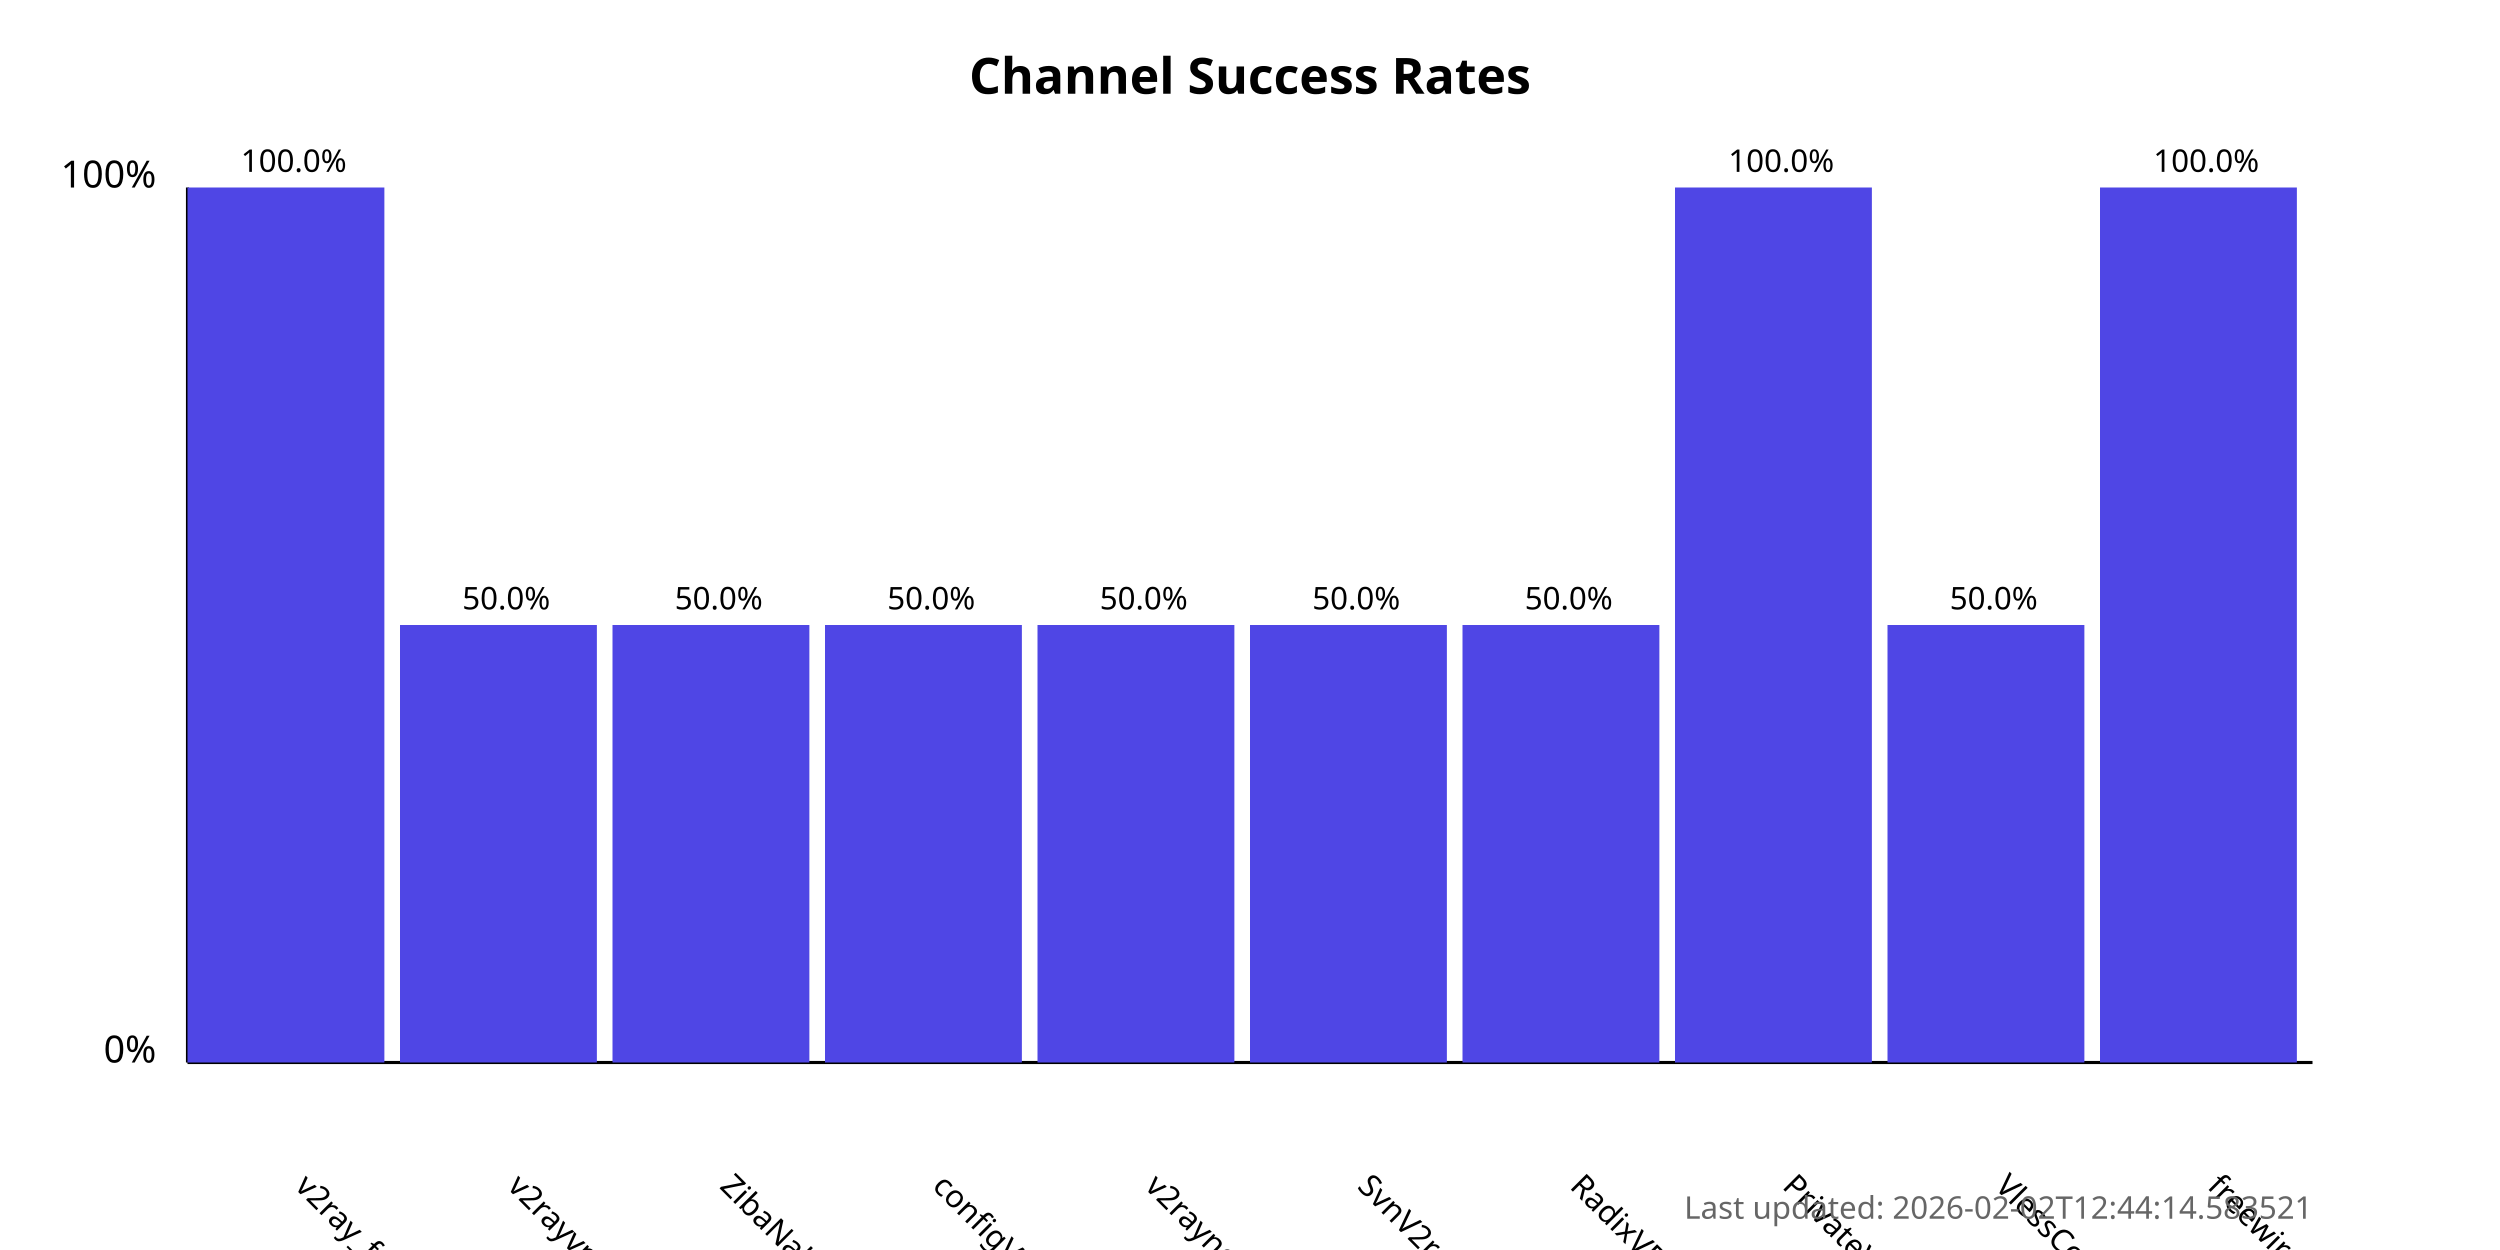
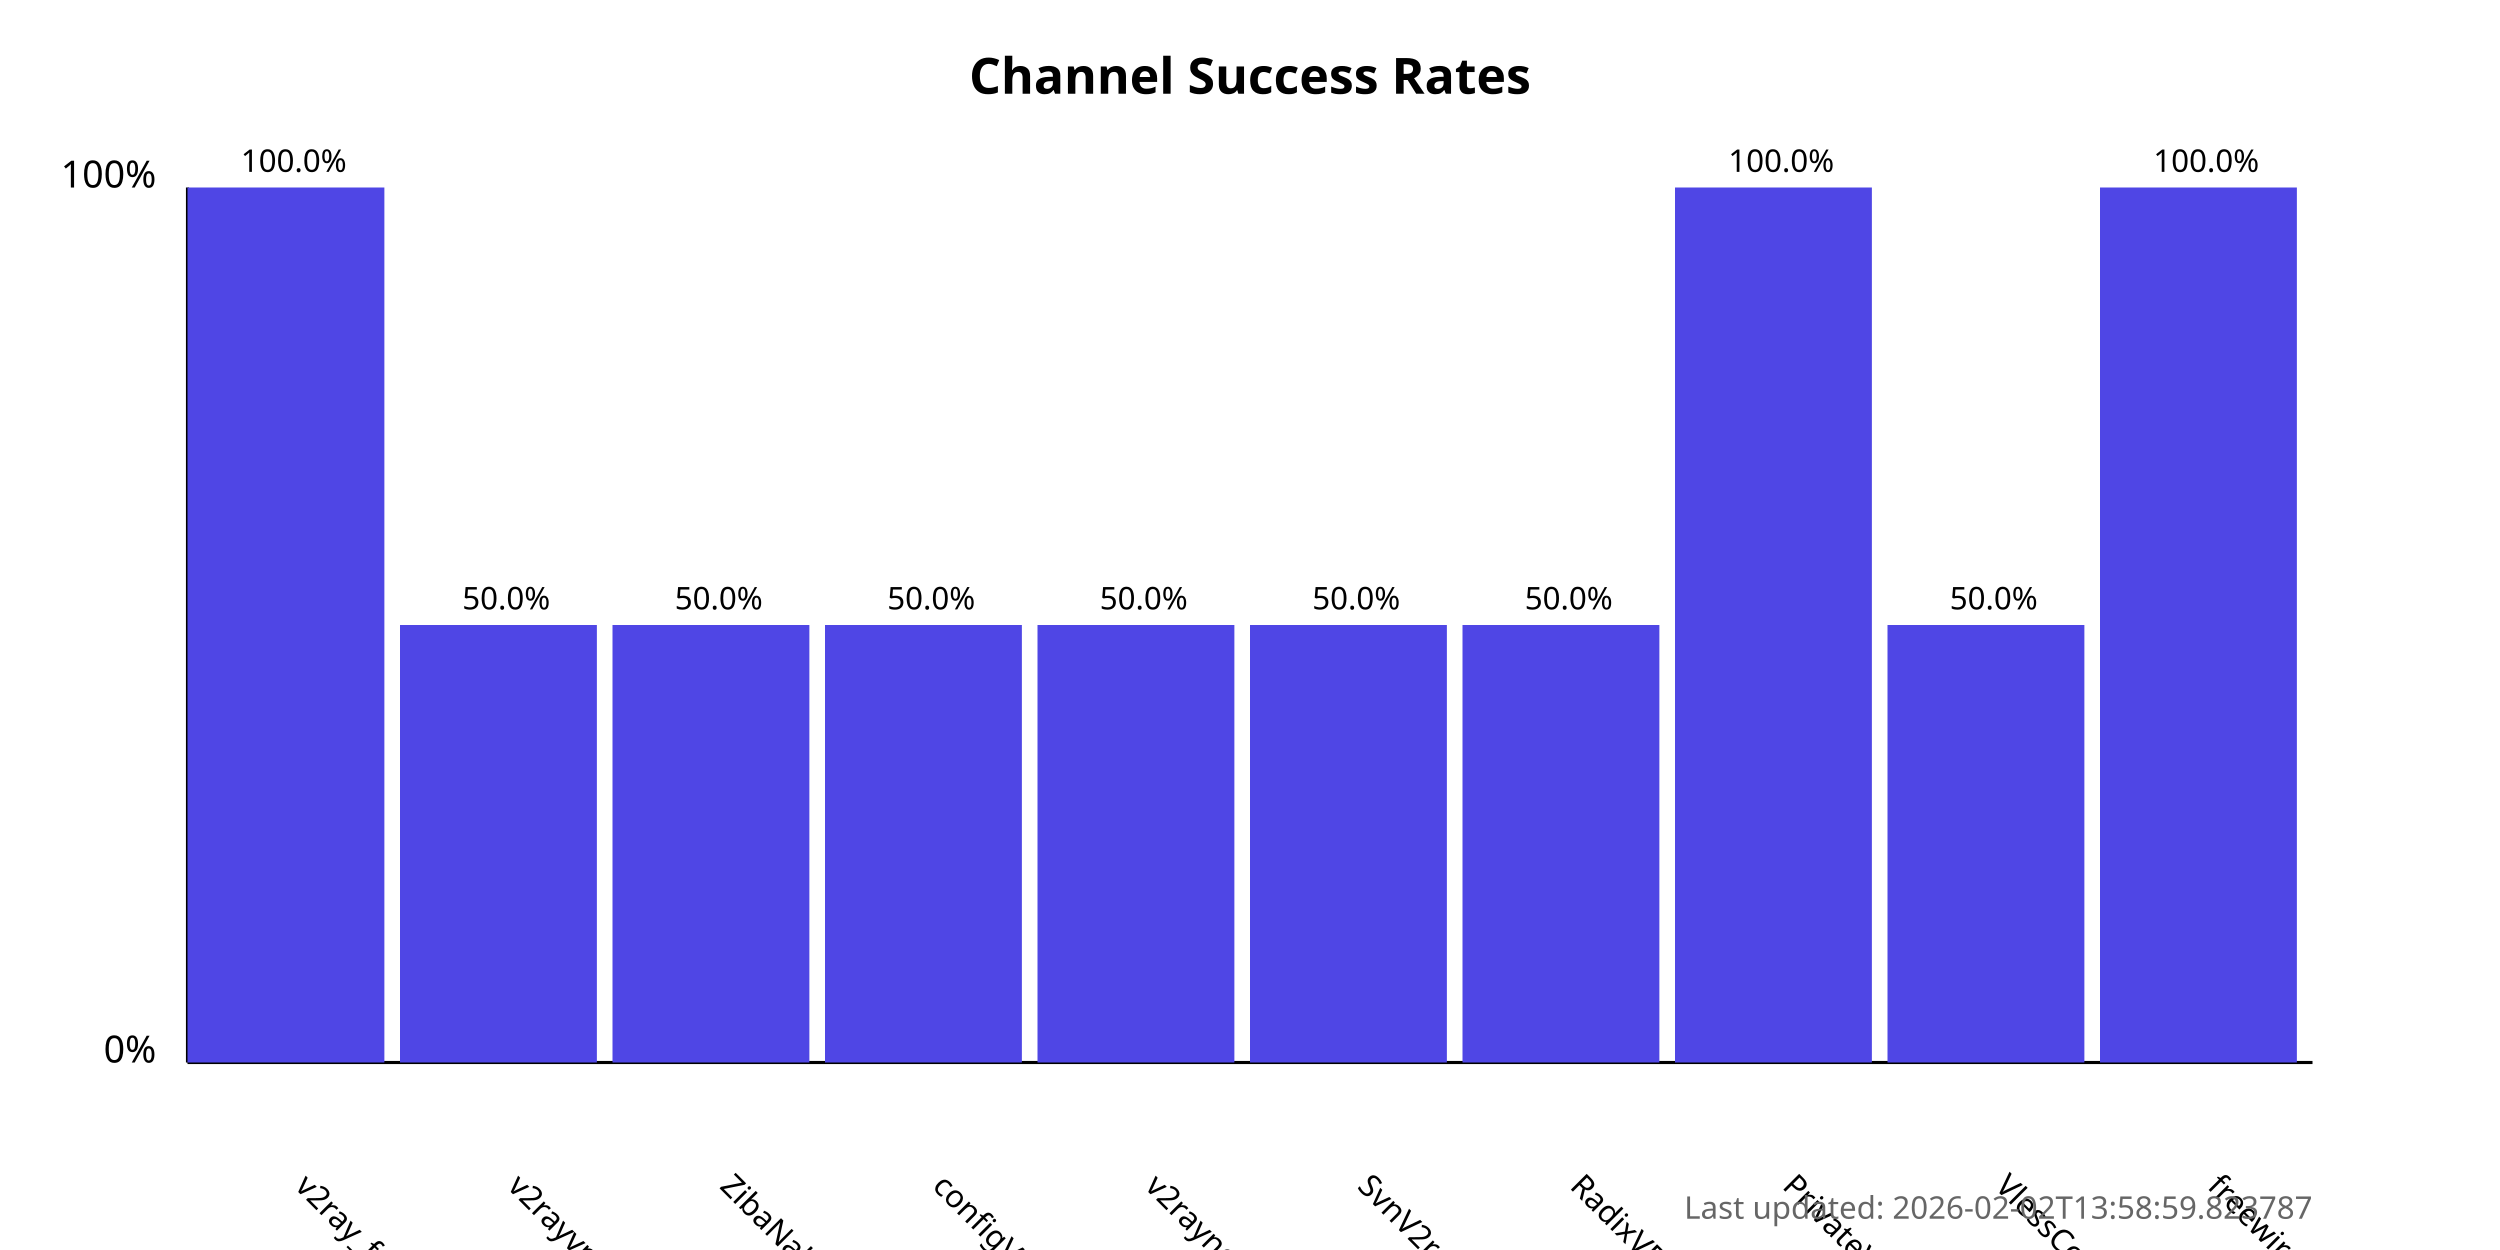
<svg xmlns="http://www.w3.org/2000/svg" width="800" height="400">
  <style>
            .chart-title { font: bold 16px sans-serif; }
            .axis-label { font: 12px sans-serif; }
            .tick-label { font: 10px sans-serif; }
            .bar { fill: #4f46e5; }
            .bar:hover { fill: #6366f1; }
            .timestamp { font: 10px sans-serif; fill: #666; }
        </style>
  <text x="400.0" y="30" text-anchor="middle" class="chart-title">
            Channel Success Rates
        </text>
  <line x1="60" y1="340" x2="60" y2="60" stroke="black" stroke-width="1" />
  <line x1="60" y1="340" x2="740" y2="340" stroke="black" stroke-width="1" />
  <text x="50" y="340" text-anchor="end" class="axis-label">0%</text>
  <text x="50" y="60" text-anchor="end" class="axis-label">100%</text>
  <g>
    <rect x="60" y="60.0" width="63.0" height="280.0" class="bar" />
    <text x="94.0" y="380" transform="rotate(45, 94.0, 380)" text-anchor="start" class="tick-label">
                v2ray_free_conf
            </text>
    <text x="94.0" y="55.0" text-anchor="middle" class="tick-label">
                100.0%
            </text>
  </g>
  <g>
    <rect x="128.0" y="200.0" width="63.0" height="140.0" class="bar" />
    <text x="162.0" y="380" transform="rotate(45, 162.0, 380)" text-anchor="start" class="tick-label">
                v2rayvpno
            </text>
    <text x="162.0" y="195.0" text-anchor="middle" class="tick-label">
                50.0%
            </text>
  </g>
  <g>
    <rect x="196.0" y="200.0" width="63.0" height="140.0" class="bar" />
    <text x="230.0" y="380" transform="rotate(45, 230.0, 380)" text-anchor="start" class="tick-label">
                ZibaNabz
            </text>
    <text x="230.0" y="195.0" text-anchor="middle" class="tick-label">
                50.0%
            </text>
  </g>
  <g>
    <rect x="264.0" y="200.0" width="63.0" height="140.0" class="bar" />
    <text x="298.0" y="380" transform="rotate(45, 298.0, 380)" text-anchor="start" class="tick-label">
                configV2rayForFree
            </text>
    <text x="298.0" y="195.0" text-anchor="middle" class="tick-label">
                50.0%
            </text>
  </g>
  <g>
    <rect x="332.0" y="200.0" width="63.0" height="140.0" class="bar" />
    <text x="366.0" y="380" transform="rotate(45, 366.0, 380)" text-anchor="start" class="tick-label">
                v2rayngvpn
            </text>
    <text x="366.0" y="195.0" text-anchor="middle" class="tick-label">
                50.0%
            </text>
  </g>
  <g>
    <rect x="400.0" y="200.0" width="63.0" height="140.0" class="bar" />
    <text x="434.0" y="380" transform="rotate(45, 434.0, 380)" text-anchor="start" class="tick-label">
                SvnV2ray
            </text>
    <text x="434.0" y="195.0" text-anchor="middle" class="tick-label">
                50.0%
            </text>
  </g>
  <g>
    <rect x="468.0" y="200.0" width="63.0" height="140.0" class="bar" />
    <text x="502.0" y="380" transform="rotate(45, 502.0, 380)" text-anchor="start" class="tick-label">
                RadixVPN
            </text>
    <text x="502.0" y="195.0" text-anchor="middle" class="tick-label">
                50.0%
            </text>
  </g>
  <g>
    <rect x="536.0" y="60.0" width="63.0" height="280.0" class="bar" />
    <text x="570.0" y="380" transform="rotate(45, 570.0, 380)" text-anchor="start" class="tick-label">
                PrivateVPNs
            </text>
    <text x="570.0" y="55.0" text-anchor="middle" class="tick-label">
                100.0%
            </text>
  </g>
  <g>
    <rect x="604.0" y="200.0" width="63.0" height="140.0" class="bar" />
    <text x="638.0" y="380" transform="rotate(45, 638.0, 380)" text-anchor="start" class="tick-label">
                VlessConfig
            </text>
    <text x="638.0" y="195.0" text-anchor="middle" class="tick-label">
                50.0%
            </text>
  </g>
  <g>
    <rect x="672.0" y="60.0" width="63.0" height="280.0" class="bar" />
    <text x="706.0" y="380" transform="rotate(45, 706.0, 380)" text-anchor="start" class="tick-label">
                freewireguard
            </text>
    <text x="706.0" y="55.0" text-anchor="middle" class="tick-label">
                100.0%
            </text>
  </g>
  <text x="740" y="390" text-anchor="end" class="timestamp">
-             Last updated: 2026-02-02T12:44:14.583521
+             Last updated: 2026-02-02T13:58:59.823787
        </text>
</svg>
